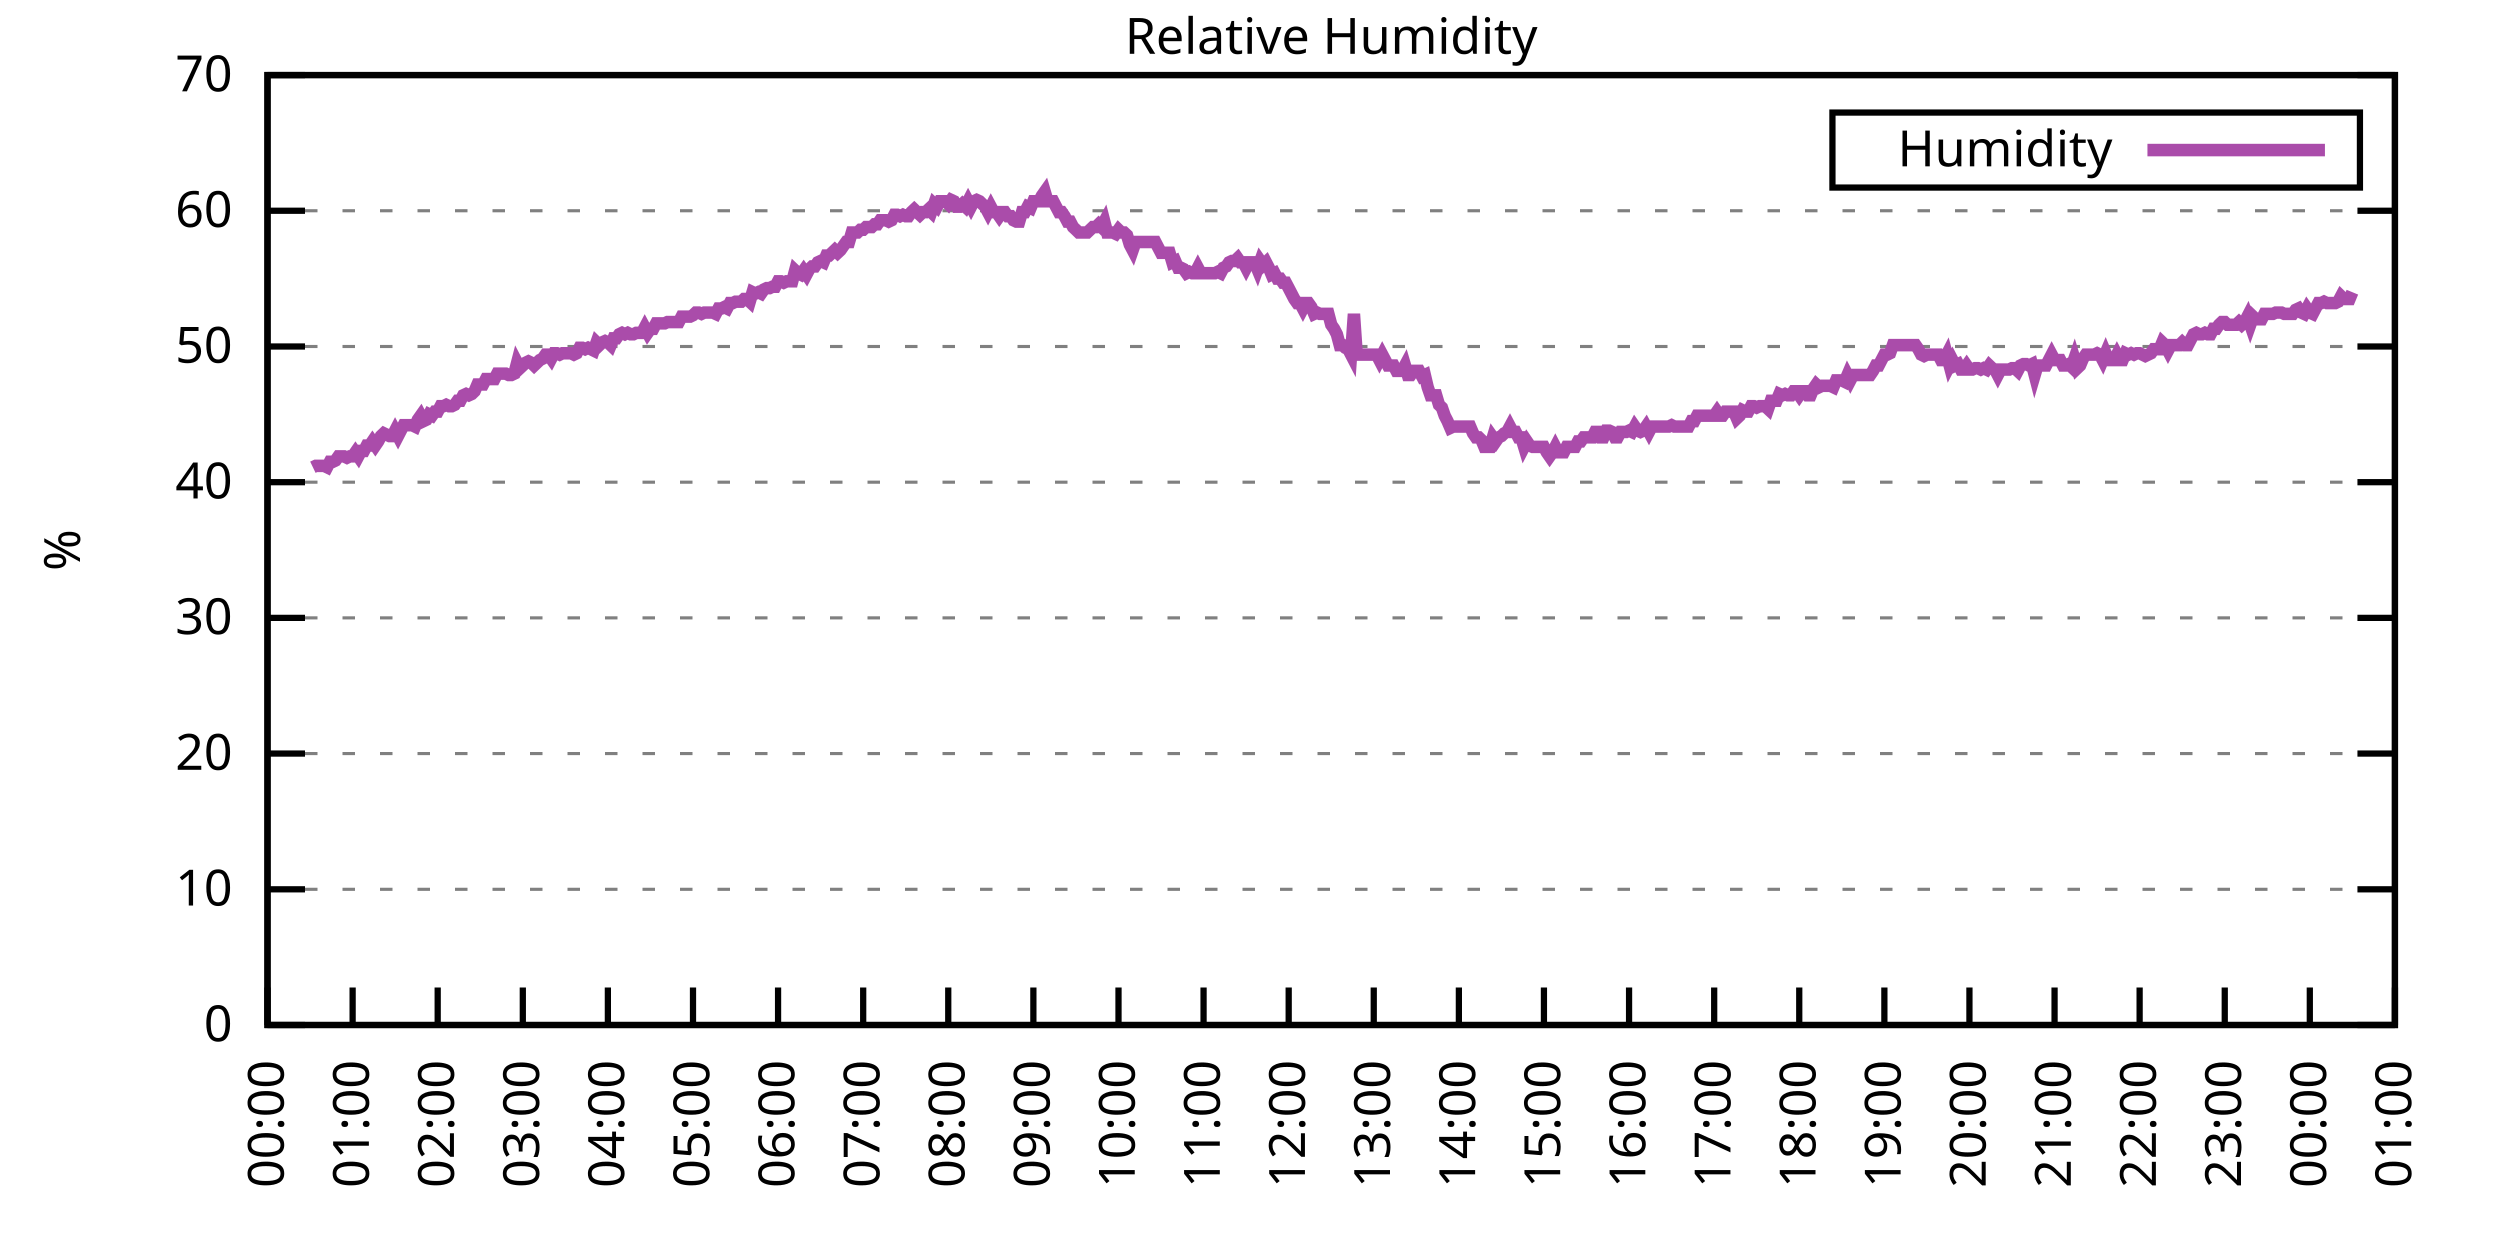
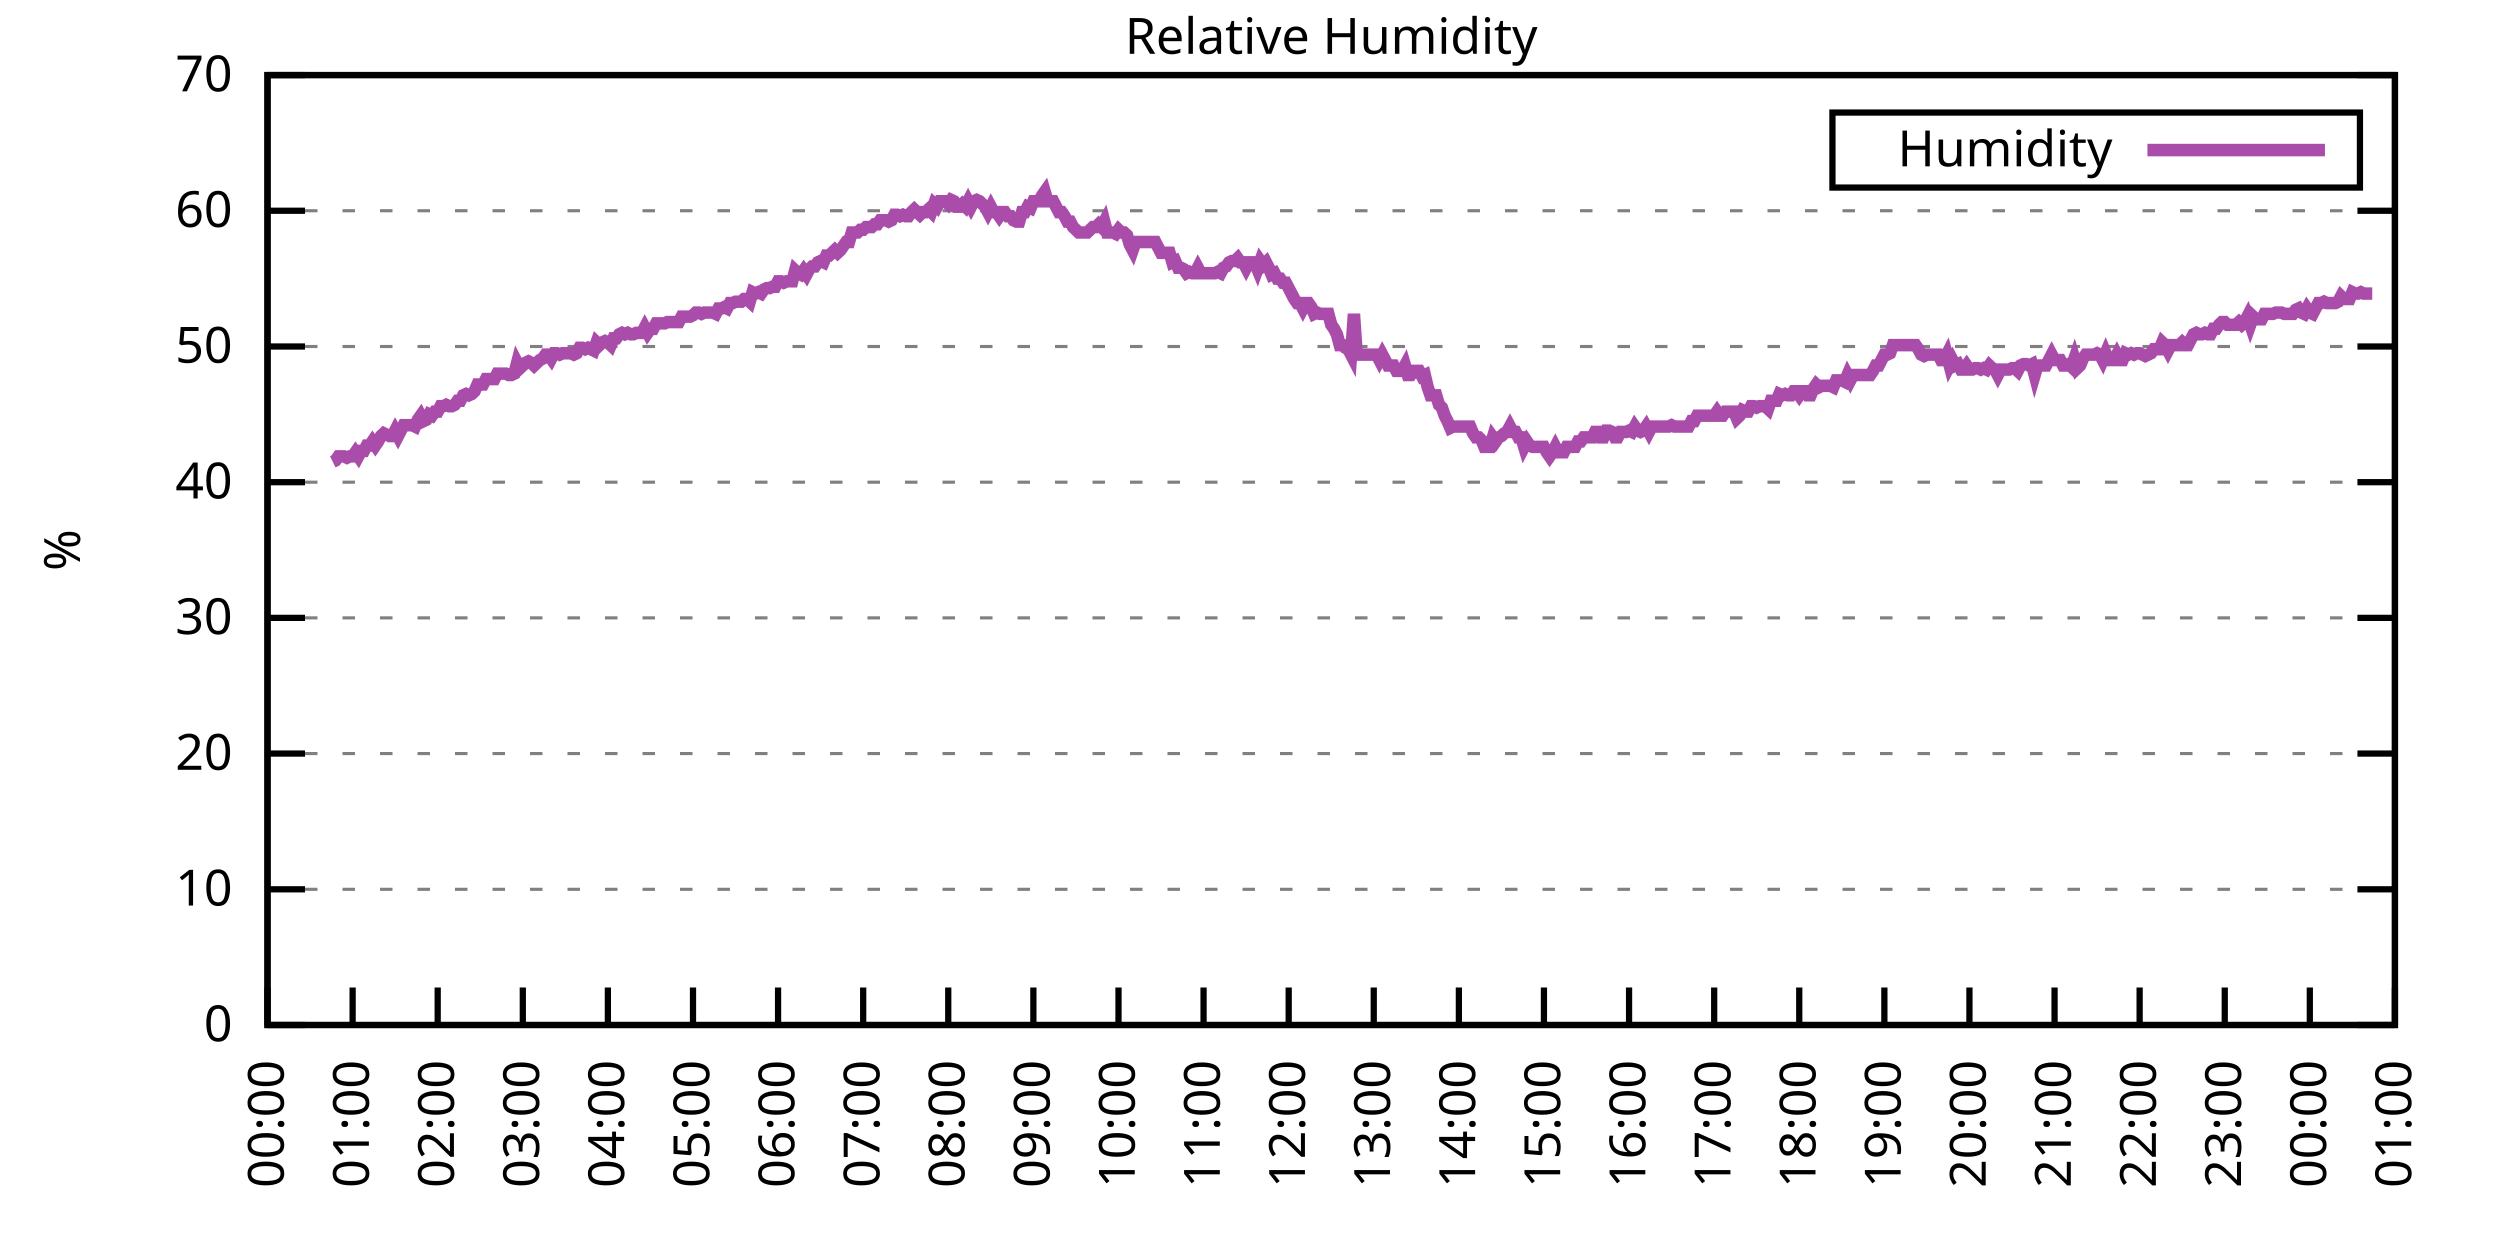
<svg xmlns="http://www.w3.org/2000/svg" xmlns:xlink="http://www.w3.org/1999/xlink" width="400" height="200" viewBox="0 0 400 200">
  <g id="gnuplot_canvas">
    <rect x="0" y="0" width="400" height="200" fill="none" />
    <defs>
      <circle id="gpDot" r="0.5" stroke-width="0.5" stroke="currentColor" />
      <path id="gpPt0" stroke-width="0.333" stroke="currentColor" d="M-1,0 h2 M0,-1 v2" />
      <path id="gpPt1" stroke-width="0.333" stroke="currentColor" d="M-1,-1 L1,1 M1,-1 L-1,1" />
      <path id="gpPt2" stroke-width="0.333" stroke="currentColor" d="M-1,0 L1,0 M0,-1 L0,1 M-1,-1 L1,1 M-1,1 L1,-1" />
      <rect id="gpPt3" stroke-width="0.333" stroke="currentColor" x="-1" y="-1" width="2" height="2" />
      <rect id="gpPt4" stroke-width="0.333" stroke="currentColor" fill="currentColor" x="-1" y="-1" width="2" height="2" />
      <circle id="gpPt5" stroke-width="0.333" stroke="currentColor" cx="0" cy="0" r="1" />
      <use xlink:href="#gpPt5" id="gpPt6" fill="currentColor" stroke="none" />
      <path id="gpPt7" stroke-width="0.333" stroke="currentColor" d="M0,-1.33 L-1.33,0.67 L1.33,0.67 z" />
      <use xlink:href="#gpPt7" id="gpPt8" fill="currentColor" stroke="none" />
      <use xlink:href="#gpPt7" id="gpPt9" stroke="currentColor" transform="rotate(180)" />
      <use xlink:href="#gpPt9" id="gpPt10" fill="currentColor" stroke="none" />
      <use xlink:href="#gpPt3" id="gpPt11" stroke="currentColor" transform="rotate(45)" />
      <use xlink:href="#gpPt11" id="gpPt12" fill="currentColor" stroke="none" />
      <path id="gpPt13" stroke-width="0.333" stroke="currentColor" d="M0,1.330 L1.265,0.411 L0.782,-1.067 L-0.782,-1.076 L-1.265,0.411 z" />
      <use xlink:href="#gpPt13" id="gpPt14" fill="currentColor" stroke="none" />
      <filter id="textbox" filterUnits="objectBoundingBox" x="0" y="0" height="1" width="1">
        <feFlood flood-color="white" flood-opacity="1" result="bgnd" />
        <feComposite in="SourceGraphic" in2="bgnd" operator="atop" />
      </filter>
      <filter id="greybox" filterUnits="objectBoundingBox" x="0" y="0" height="1" width="1">
        <feFlood flood-color="lightgrey" flood-opacity="1" result="grey" />
        <feComposite in="SourceGraphic" in2="grey" operator="atop" />
      </filter>
    </defs>
    <g fill="none" color="white" stroke="currentColor" stroke-width="1.00" stroke-linecap="butt" stroke-linejoin="miter">
</g>
    <g fill="none" color="black" stroke="currentColor" stroke-width="1.00" stroke-linecap="butt" stroke-linejoin="miter">
      <g stroke="none" shape-rendering="crispEdges">
        <polygon fill="rgb(255, 255, 255)" points="42.80,164.00 383.18,164.00 383.18,12.02 42.80,12.02 " />
      </g>
    </g>
    <g fill="none" color="black" stroke="currentColor" stroke-width="1.00" stroke-linecap="butt" stroke-linejoin="miter">
</g>
    <g fill="none" color="black" stroke="black" stroke-width="0.50" stroke-linecap="butt" stroke-linejoin="miter">
</g>
    <g fill="none" color="gray" stroke="currentColor" stroke-width="0.50" stroke-linecap="butt" stroke-linejoin="miter">
      <path stroke="gray" stroke-dasharray="2,4" class="gridline" d="M42.80,164.00 L383.19,164.00  " />
    </g>
    <g fill="none" color="gray" stroke="gray" stroke-width="1.00" stroke-linecap="butt" stroke-linejoin="miter">
</g>
    <g fill="none" color="black" stroke="currentColor" stroke-width="1.00" stroke-linecap="butt" stroke-linejoin="miter">
      <path stroke="black" d="M42.80,164.00 L48.80,164.00 M383.19,164.00 L377.19,164.00  " />
      <g transform="translate(37.20,166.60)" stroke="none" fill="black" font-family="Sans" font-size="8.00" text-anchor="end">
        <text>
          <tspan font-family="Sans"> 0</tspan>
        </text>
      </g>
    </g>
    <g fill="none" color="black" stroke="currentColor" stroke-width="1.00" stroke-linecap="butt" stroke-linejoin="miter">
</g>
    <g fill="none" color="black" stroke="black" stroke-width="0.50" stroke-linecap="butt" stroke-linejoin="miter">
</g>
    <g fill="none" color="gray" stroke="currentColor" stroke-width="0.50" stroke-linecap="butt" stroke-linejoin="miter">
      <path stroke="gray" stroke-dasharray="2,4" class="gridline" d="M42.80,142.29 L383.19,142.29  " />
    </g>
    <g fill="none" color="gray" stroke="gray" stroke-width="1.00" stroke-linecap="butt" stroke-linejoin="miter">
</g>
    <g fill="none" color="black" stroke="currentColor" stroke-width="1.00" stroke-linecap="butt" stroke-linejoin="miter">
      <path stroke="black" d="M42.80,142.29 L48.80,142.29 M383.19,142.29 L377.19,142.29  " />
      <g transform="translate(37.20,144.89)" stroke="none" fill="black" font-family="Sans" font-size="8.00" text-anchor="end">
        <text>
          <tspan font-family="Sans"> 10</tspan>
        </text>
      </g>
    </g>
    <g fill="none" color="black" stroke="currentColor" stroke-width="1.00" stroke-linecap="butt" stroke-linejoin="miter">
</g>
    <g fill="none" color="black" stroke="black" stroke-width="0.50" stroke-linecap="butt" stroke-linejoin="miter">
</g>
    <g fill="none" color="gray" stroke="currentColor" stroke-width="0.50" stroke-linecap="butt" stroke-linejoin="miter">
      <path stroke="gray" stroke-dasharray="2,4" class="gridline" d="M42.80,120.57 L383.19,120.57  " />
    </g>
    <g fill="none" color="gray" stroke="gray" stroke-width="1.00" stroke-linecap="butt" stroke-linejoin="miter">
</g>
    <g fill="none" color="black" stroke="currentColor" stroke-width="1.00" stroke-linecap="butt" stroke-linejoin="miter">
      <path stroke="black" d="M42.80,120.57 L48.80,120.57 M383.19,120.57 L377.19,120.57  " />
      <g transform="translate(37.20,123.17)" stroke="none" fill="black" font-family="Sans" font-size="8.00" text-anchor="end">
        <text>
          <tspan font-family="Sans"> 20</tspan>
        </text>
      </g>
    </g>
    <g fill="none" color="black" stroke="currentColor" stroke-width="1.00" stroke-linecap="butt" stroke-linejoin="miter">
</g>
    <g fill="none" color="black" stroke="black" stroke-width="0.50" stroke-linecap="butt" stroke-linejoin="miter">
</g>
    <g fill="none" color="gray" stroke="currentColor" stroke-width="0.50" stroke-linecap="butt" stroke-linejoin="miter">
      <path stroke="gray" stroke-dasharray="2,4" class="gridline" d="M42.80,98.86 L383.19,98.86  " />
    </g>
    <g fill="none" color="gray" stroke="gray" stroke-width="1.00" stroke-linecap="butt" stroke-linejoin="miter">
</g>
    <g fill="none" color="black" stroke="currentColor" stroke-width="1.00" stroke-linecap="butt" stroke-linejoin="miter">
      <path stroke="black" d="M42.80,98.86 L48.80,98.86 M383.19,98.86 L377.19,98.86  " />
      <g transform="translate(37.20,101.46)" stroke="none" fill="black" font-family="Sans" font-size="8.00" text-anchor="end">
        <text>
          <tspan font-family="Sans"> 30</tspan>
        </text>
      </g>
    </g>
    <g fill="none" color="black" stroke="currentColor" stroke-width="1.00" stroke-linecap="butt" stroke-linejoin="miter">
</g>
    <g fill="none" color="black" stroke="black" stroke-width="0.50" stroke-linecap="butt" stroke-linejoin="miter">
</g>
    <g fill="none" color="gray" stroke="currentColor" stroke-width="0.50" stroke-linecap="butt" stroke-linejoin="miter">
      <path stroke="gray" stroke-dasharray="2,4" class="gridline" d="M42.80,77.15 L383.19,77.15  " />
    </g>
    <g fill="none" color="gray" stroke="gray" stroke-width="1.00" stroke-linecap="butt" stroke-linejoin="miter">
</g>
    <g fill="none" color="black" stroke="currentColor" stroke-width="1.00" stroke-linecap="butt" stroke-linejoin="miter">
      <path stroke="black" d="M42.80,77.15 L48.80,77.15 M383.19,77.15 L377.19,77.15  " />
      <g transform="translate(37.20,79.75)" stroke="none" fill="black" font-family="Sans" font-size="8.00" text-anchor="end">
        <text>
          <tspan font-family="Sans"> 40</tspan>
        </text>
      </g>
    </g>
    <g fill="none" color="black" stroke="currentColor" stroke-width="1.00" stroke-linecap="butt" stroke-linejoin="miter">
</g>
    <g fill="none" color="black" stroke="black" stroke-width="0.50" stroke-linecap="butt" stroke-linejoin="miter">
</g>
    <g fill="none" color="gray" stroke="currentColor" stroke-width="0.50" stroke-linecap="butt" stroke-linejoin="miter">
      <path stroke="gray" stroke-dasharray="2,4" class="gridline" d="M42.80,55.44 L383.19,55.44  " />
    </g>
    <g fill="none" color="gray" stroke="gray" stroke-width="1.00" stroke-linecap="butt" stroke-linejoin="miter">
</g>
    <g fill="none" color="black" stroke="currentColor" stroke-width="1.00" stroke-linecap="butt" stroke-linejoin="miter">
      <path stroke="black" d="M42.80,55.44 L48.80,55.44 M383.19,55.44 L377.19,55.44  " />
      <g transform="translate(37.20,58.04)" stroke="none" fill="black" font-family="Sans" font-size="8.00" text-anchor="end">
        <text>
          <tspan font-family="Sans"> 50</tspan>
        </text>
      </g>
    </g>
    <g fill="none" color="black" stroke="currentColor" stroke-width="1.00" stroke-linecap="butt" stroke-linejoin="miter">
</g>
    <g fill="none" color="black" stroke="black" stroke-width="0.50" stroke-linecap="butt" stroke-linejoin="miter">
</g>
    <g fill="none" color="gray" stroke="currentColor" stroke-width="0.50" stroke-linecap="butt" stroke-linejoin="miter">
      <path stroke="gray" stroke-dasharray="2,4" class="gridline" d="M42.80,33.72 L383.19,33.72  " />
    </g>
    <g fill="none" color="gray" stroke="gray" stroke-width="1.00" stroke-linecap="butt" stroke-linejoin="miter">
</g>
    <g fill="none" color="black" stroke="currentColor" stroke-width="1.00" stroke-linecap="butt" stroke-linejoin="miter">
      <path stroke="black" d="M42.80,33.72 L48.80,33.72 M383.19,33.72 L377.19,33.72  " />
      <g transform="translate(37.20,36.32)" stroke="none" fill="black" font-family="Sans" font-size="8.00" text-anchor="end">
        <text>
          <tspan font-family="Sans"> 60</tspan>
        </text>
      </g>
    </g>
    <g fill="none" color="black" stroke="currentColor" stroke-width="1.00" stroke-linecap="butt" stroke-linejoin="miter">
</g>
    <g fill="none" color="black" stroke="black" stroke-width="0.50" stroke-linecap="butt" stroke-linejoin="miter">
</g>
    <g fill="none" color="gray" stroke="currentColor" stroke-width="0.50" stroke-linecap="butt" stroke-linejoin="miter">
      <path stroke="gray" stroke-dasharray="2,4" class="gridline" d="M42.80,12.01 L383.19,12.01  " />
    </g>
    <g fill="none" color="gray" stroke="gray" stroke-width="1.00" stroke-linecap="butt" stroke-linejoin="miter">
</g>
    <g fill="none" color="black" stroke="currentColor" stroke-width="1.00" stroke-linecap="butt" stroke-linejoin="miter">
      <path stroke="black" d="M42.80,12.01 L48.80,12.01 M383.19,12.01 L377.19,12.01  " />
      <g transform="translate(37.20,14.61)" stroke="none" fill="black" font-family="Sans" font-size="8.00" text-anchor="end">
        <text>
          <tspan font-family="Sans"> 70</tspan>
        </text>
      </g>
    </g>
    <g fill="none" color="black" stroke="currentColor" stroke-width="1.00" stroke-linecap="butt" stroke-linejoin="miter">
      <path stroke="black" d="M42.80,164.00 L42.80,158.00  " />
      <g transform="translate(45.40,169.60) rotate(270.00)" stroke="none" fill="black" font-family="Sans" font-size="8.00" text-anchor="end">
        <text>
          <tspan font-family="Sans">00:00</tspan>
        </text>
      </g>
    </g>
    <g fill="none" color="black" stroke="currentColor" stroke-width="1.00" stroke-linecap="butt" stroke-linejoin="miter">
      <path stroke="black" d="M56.42,164.00 L56.42,158.00  " />
      <g transform="translate(59.02,169.60) rotate(270.00)" stroke="none" fill="black" font-family="Sans" font-size="8.00" text-anchor="end">
        <text>
          <tspan font-family="Sans">01:00</tspan>
        </text>
      </g>
    </g>
    <g fill="none" color="black" stroke="currentColor" stroke-width="1.00" stroke-linecap="butt" stroke-linejoin="miter">
      <path stroke="black" d="M70.03,164.00 L70.03,158.00  " />
      <g transform="translate(72.63,169.60) rotate(270.00)" stroke="none" fill="black" font-family="Sans" font-size="8.00" text-anchor="end">
        <text>
          <tspan font-family="Sans">02:00</tspan>
        </text>
      </g>
    </g>
    <g fill="none" color="black" stroke="currentColor" stroke-width="1.00" stroke-linecap="butt" stroke-linejoin="miter">
      <path stroke="black" d="M83.65,164.00 L83.65,158.00  " />
      <g transform="translate(86.25,169.60) rotate(270.00)" stroke="none" fill="black" font-family="Sans" font-size="8.00" text-anchor="end">
        <text>
          <tspan font-family="Sans">03:00</tspan>
        </text>
      </g>
    </g>
    <g fill="none" color="black" stroke="currentColor" stroke-width="1.00" stroke-linecap="butt" stroke-linejoin="miter">
      <path stroke="black" d="M97.26,164.00 L97.26,158.00  " />
      <g transform="translate(99.86,169.60) rotate(270.00)" stroke="none" fill="black" font-family="Sans" font-size="8.00" text-anchor="end">
        <text>
          <tspan font-family="Sans">04:00</tspan>
        </text>
      </g>
    </g>
    <g fill="none" color="black" stroke="currentColor" stroke-width="1.00" stroke-linecap="butt" stroke-linejoin="miter">
      <path stroke="black" d="M110.88,164.00 L110.88,158.00  " />
      <g transform="translate(113.48,169.60) rotate(270.00)" stroke="none" fill="black" font-family="Sans" font-size="8.00" text-anchor="end">
        <text>
          <tspan font-family="Sans">05:00</tspan>
        </text>
      </g>
    </g>
    <g fill="none" color="black" stroke="currentColor" stroke-width="1.00" stroke-linecap="butt" stroke-linejoin="miter">
      <path stroke="black" d="M124.49,164.00 L124.49,158.00  " />
      <g transform="translate(127.09,169.60) rotate(270.00)" stroke="none" fill="black" font-family="Sans" font-size="8.00" text-anchor="end">
        <text>
          <tspan font-family="Sans">06:00</tspan>
        </text>
      </g>
    </g>
    <g fill="none" color="black" stroke="currentColor" stroke-width="1.00" stroke-linecap="butt" stroke-linejoin="miter">
      <path stroke="black" d="M138.11,164.00 L138.11,158.00  " />
      <g transform="translate(140.71,169.60) rotate(270.00)" stroke="none" fill="black" font-family="Sans" font-size="8.00" text-anchor="end">
        <text>
          <tspan font-family="Sans">07:00</tspan>
        </text>
      </g>
    </g>
    <g fill="none" color="black" stroke="currentColor" stroke-width="1.00" stroke-linecap="butt" stroke-linejoin="miter">
      <path stroke="black" d="M151.72,164.00 L151.72,158.00  " />
      <g transform="translate(154.32,169.60) rotate(270.00)" stroke="none" fill="black" font-family="Sans" font-size="8.00" text-anchor="end">
        <text>
          <tspan font-family="Sans">08:00</tspan>
        </text>
      </g>
    </g>
    <g fill="none" color="black" stroke="currentColor" stroke-width="1.00" stroke-linecap="butt" stroke-linejoin="miter">
      <path stroke="black" d="M165.34,164.00 L165.34,158.00  " />
      <g transform="translate(167.94,169.60) rotate(270.00)" stroke="none" fill="black" font-family="Sans" font-size="8.00" text-anchor="end">
        <text>
          <tspan font-family="Sans">09:00</tspan>
        </text>
      </g>
    </g>
    <g fill="none" color="black" stroke="currentColor" stroke-width="1.00" stroke-linecap="butt" stroke-linejoin="miter">
      <path stroke="black" d="M178.96,164.00 L178.96,158.00  " />
      <g transform="translate(181.56,169.60) rotate(270.00)" stroke="none" fill="black" font-family="Sans" font-size="8.00" text-anchor="end">
        <text>
          <tspan font-family="Sans">10:00</tspan>
        </text>
      </g>
    </g>
    <g fill="none" color="black" stroke="currentColor" stroke-width="1.00" stroke-linecap="butt" stroke-linejoin="miter">
      <path stroke="black" d="M192.57,164.00 L192.57,158.00  " />
      <g transform="translate(195.17,169.60) rotate(270.00)" stroke="none" fill="black" font-family="Sans" font-size="8.00" text-anchor="end">
        <text>
          <tspan font-family="Sans">11:00</tspan>
        </text>
      </g>
    </g>
    <g fill="none" color="black" stroke="currentColor" stroke-width="1.00" stroke-linecap="butt" stroke-linejoin="miter">
      <path stroke="black" d="M206.19,164.00 L206.19,158.00  " />
      <g transform="translate(208.79,169.60) rotate(270.00)" stroke="none" fill="black" font-family="Sans" font-size="8.00" text-anchor="end">
        <text>
          <tspan font-family="Sans">12:00</tspan>
        </text>
      </g>
    </g>
    <g fill="none" color="black" stroke="currentColor" stroke-width="1.00" stroke-linecap="butt" stroke-linejoin="miter">
      <path stroke="black" d="M219.80,164.00 L219.80,158.00  " />
      <g transform="translate(222.40,169.60) rotate(270.00)" stroke="none" fill="black" font-family="Sans" font-size="8.00" text-anchor="end">
        <text>
          <tspan font-family="Sans">13:00</tspan>
        </text>
      </g>
    </g>
    <g fill="none" color="black" stroke="currentColor" stroke-width="1.00" stroke-linecap="butt" stroke-linejoin="miter">
      <path stroke="black" d="M233.42,164.00 L233.42,158.00  " />
      <g transform="translate(236.02,169.60) rotate(270.00)" stroke="none" fill="black" font-family="Sans" font-size="8.00" text-anchor="end">
        <text>
          <tspan font-family="Sans">14:00</tspan>
        </text>
      </g>
    </g>
    <g fill="none" color="black" stroke="currentColor" stroke-width="1.00" stroke-linecap="butt" stroke-linejoin="miter">
      <path stroke="black" d="M247.03,164.00 L247.03,158.00  " />
      <g transform="translate(249.63,169.60) rotate(270.00)" stroke="none" fill="black" font-family="Sans" font-size="8.00" text-anchor="end">
        <text>
          <tspan font-family="Sans">15:00</tspan>
        </text>
      </g>
    </g>
    <g fill="none" color="black" stroke="currentColor" stroke-width="1.00" stroke-linecap="butt" stroke-linejoin="miter">
      <path stroke="black" d="M260.65,164.00 L260.65,158.00  " />
      <g transform="translate(263.25,169.60) rotate(270.00)" stroke="none" fill="black" font-family="Sans" font-size="8.00" text-anchor="end">
        <text>
          <tspan font-family="Sans">16:00</tspan>
        </text>
      </g>
    </g>
    <g fill="none" color="black" stroke="currentColor" stroke-width="1.00" stroke-linecap="butt" stroke-linejoin="miter">
      <path stroke="black" d="M274.27,164.00 L274.27,158.00  " />
      <g transform="translate(276.87,169.60) rotate(270.00)" stroke="none" fill="black" font-family="Sans" font-size="8.00" text-anchor="end">
        <text>
          <tspan font-family="Sans">17:00</tspan>
        </text>
      </g>
    </g>
    <g fill="none" color="black" stroke="currentColor" stroke-width="1.00" stroke-linecap="butt" stroke-linejoin="miter">
      <path stroke="black" d="M287.88,164.00 L287.88,158.00  " />
      <g transform="translate(290.48,169.60) rotate(270.00)" stroke="none" fill="black" font-family="Sans" font-size="8.00" text-anchor="end">
        <text>
          <tspan font-family="Sans">18:00</tspan>
        </text>
      </g>
    </g>
    <g fill="none" color="black" stroke="currentColor" stroke-width="1.00" stroke-linecap="butt" stroke-linejoin="miter">
      <path stroke="black" d="M301.50,164.00 L301.50,158.00  " />
      <g transform="translate(304.10,169.60) rotate(270.00)" stroke="none" fill="black" font-family="Sans" font-size="8.00" text-anchor="end">
        <text>
          <tspan font-family="Sans">19:00</tspan>
        </text>
      </g>
    </g>
    <g fill="none" color="black" stroke="currentColor" stroke-width="1.00" stroke-linecap="butt" stroke-linejoin="miter">
      <path stroke="black" d="M315.11,164.00 L315.11,158.00  " />
      <g transform="translate(317.71,169.60) rotate(270.00)" stroke="none" fill="black" font-family="Sans" font-size="8.00" text-anchor="end">
        <text>
          <tspan font-family="Sans">20:00</tspan>
        </text>
      </g>
    </g>
    <g fill="none" color="black" stroke="currentColor" stroke-width="1.00" stroke-linecap="butt" stroke-linejoin="miter">
      <path stroke="black" d="M328.73,164.00 L328.73,158.00  " />
      <g transform="translate(331.33,169.60) rotate(270.00)" stroke="none" fill="black" font-family="Sans" font-size="8.00" text-anchor="end">
        <text>
          <tspan font-family="Sans">21:00</tspan>
        </text>
      </g>
    </g>
    <g fill="none" color="black" stroke="currentColor" stroke-width="1.00" stroke-linecap="butt" stroke-linejoin="miter">
      <path stroke="black" d="M342.34,164.00 L342.34,158.00  " />
      <g transform="translate(344.94,169.60) rotate(270.00)" stroke="none" fill="black" font-family="Sans" font-size="8.00" text-anchor="end">
        <text>
          <tspan font-family="Sans">22:00</tspan>
        </text>
      </g>
    </g>
    <g fill="none" color="black" stroke="currentColor" stroke-width="1.00" stroke-linecap="butt" stroke-linejoin="miter">
      <path stroke="black" d="M355.96,164.00 L355.96,158.00  " />
      <g transform="translate(358.56,169.60) rotate(270.00)" stroke="none" fill="black" font-family="Sans" font-size="8.00" text-anchor="end">
        <text>
          <tspan font-family="Sans">23:00</tspan>
        </text>
      </g>
    </g>
    <g fill="none" color="black" stroke="currentColor" stroke-width="1.00" stroke-linecap="butt" stroke-linejoin="miter">
      <path stroke="black" d="M369.57,164.00 L369.57,158.00  " />
      <g transform="translate(372.17,169.60) rotate(270.00)" stroke="none" fill="black" font-family="Sans" font-size="8.00" text-anchor="end">
        <text>
          <tspan font-family="Sans">00:00</tspan>
        </text>
      </g>
    </g>
    <g fill="none" color="black" stroke="currentColor" stroke-width="1.00" stroke-linecap="butt" stroke-linejoin="miter">
      <path stroke="black" d="M383.19,164.00 L383.19,158.00  " />
      <g transform="translate(385.79,169.60) rotate(270.00)" stroke="none" fill="black" font-family="Sans" font-size="8.00" text-anchor="end">
        <text>
          <tspan font-family="Sans">01:00</tspan>
        </text>
      </g>
    </g>
    <g fill="none" color="black" stroke="currentColor" stroke-width="1.00" stroke-linecap="butt" stroke-linejoin="miter">
</g>
    <g fill="none" color="black" stroke="currentColor" stroke-width="1.00" stroke-linecap="butt" stroke-linejoin="miter">
      <path stroke="black" d="M42.80,12.01 L42.80,164.00 L383.19,164.00 L383.19,12.01 L42.80,12.01 Z  " />
    </g>
    <g fill="none" color="black" stroke="currentColor" stroke-width="1.00" stroke-linecap="butt" stroke-linejoin="miter">
</g>
    <g fill="none" color="black" stroke="currentColor" stroke-width="1.00" stroke-linecap="butt" stroke-linejoin="miter">
      <path stroke="black" d="M293.19,30.01 L293.19,18.01 L377.59,18.01 L377.59,30.01 L293.19,30.01 Z  " />
    </g>
    <g id="Relative_Humidity_plot_1">
      <g fill="none" color="white" stroke="black" stroke-width="2.00" stroke-linecap="butt" stroke-linejoin="miter">
</g>
      <g fill="none" color="black" stroke="currentColor" stroke-width="2.00" stroke-linecap="butt" stroke-linejoin="miter">
        <g transform="translate(337.99,26.61)" stroke="none" fill="black" font-family="Sans" font-size="8.00" text-anchor="end">
          <text>
            <tspan font-family="Sans">Humidity</tspan>
          </text>
        </g>
      </g>
      <g fill="none" color="black" stroke="currentColor" stroke-width="2.00" stroke-linecap="butt" stroke-linejoin="miter">
-         <path stroke="rgb(170,  76, 170)" d="M343.59,24.01 L371.99,24.01 M50.06,74.76 L50.52,74.54 L50.97,74.54 L51.42,74.54 L51.88,74.54 L52.33,74.76   L52.78,73.89 L53.24,73.89 L53.69,73.67 L54.15,73.02 L54.60,73.02 L55.05,73.02 L55.51,73.24 L55.96,73.02   L56.42,73.02 L56.87,72.37 L57.32,73.02 L57.78,72.15 L58.23,72.15 L58.68,71.29 L59.14,71.29 L59.59,70.63   L60.05,71.29 L60.50,70.63 L60.95,69.77 L61.41,69.33 L61.86,69.55 L62.32,69.77 L62.77,69.77 L63.22,68.90   L63.68,69.77 L64.13,68.90 L64.58,68.03 L65.04,68.03 L65.49,68.03 L65.95,68.03 L66.40,68.25 L66.85,67.16   L67.31,66.51 L67.76,67.38 L68.22,67.16 L68.67,66.29 L69.12,66.51 L69.58,65.86 L70.03,65.86 L70.49,64.99   L70.94,64.99 L71.39,64.77 L71.85,64.99 L72.30,64.99 L72.75,64.77 L73.21,64.12 L73.66,64.12 L74.12,63.25   L74.57,63.04 L75.02,63.25 L75.48,63.04 L75.93,62.60 L76.39,61.52 L76.84,61.52 L77.29,61.52 L77.75,60.65   L78.20,60.65 L78.65,60.65 L79.11,60.65 L79.56,59.78 L80.02,59.78 L80.47,59.78 L80.92,59.78 L81.38,60.00   L81.83,60.00 L82.29,59.78 L82.74,58.04 L83.19,58.91 L83.65,58.48 L84.10,58.04 L84.55,57.82 L85.01,58.04   L85.46,58.48 L85.92,58.04 L86.37,57.61 L86.82,57.39 L87.28,56.74 L87.73,56.74 L88.19,57.39 L88.64,56.52   L89.09,56.52 L89.55,56.74 L90.00,56.52 L90.45,56.52 L90.91,56.52 L91.36,56.52 L91.82,56.74 L92.27,56.52   L92.72,55.65 L93.18,55.65 L93.63,55.87 L94.09,55.65 L94.54,55.87 L94.99,56.09 L95.45,54.78 L95.90,55.22   L96.35,54.78 L96.81,54.57 L97.26,54.78 L97.72,55.22 L98.17,54.13 L98.62,54.13 L99.08,53.48 L99.53,53.26   L99.99,53.48 L100.44,53.26 L100.89,53.48 L101.35,53.48 L101.80,53.26 L102.25,53.26 L102.71,53.26 L103.16,52.40   L103.62,53.26 L104.07,52.61 L104.52,52.61 L104.98,51.74 L105.43,51.74 L105.89,51.74 L106.34,51.74 L106.79,51.53   L107.25,51.53 L107.70,51.53 L108.15,51.53 L108.61,51.53 L109.06,50.66 L109.52,50.66 L109.97,50.66 L110.42,50.66   L110.88,50.44 L111.33,50.01 L111.79,50.01 L112.24,50.22 L112.69,50.01 L113.15,50.01 L113.60,50.01 L114.05,50.01   L114.51,50.22 L114.96,49.36 L115.42,49.36 L115.87,49.14 L116.32,49.36 L116.78,48.49 L117.23,48.49 L117.69,48.27   L118.14,48.27 L118.59,48.27 L119.05,47.84 L119.50,47.84 L119.96,48.27 L120.41,46.75 L120.86,46.97 L121.32,46.75   L121.77,46.97 L122.22,46.32 L122.68,46.10 L123.13,46.10 L123.59,45.88 L124.04,45.88 L124.49,45.01 L124.95,45.01   L125.40,45.23 L125.86,45.01 L126.31,45.01 L126.76,45.01 L127.22,43.28 L127.67,43.71 L128.12,43.93 L128.58,43.28   L129.03,43.93 L129.49,43.06 L129.94,42.63 L130.39,42.63 L130.85,41.97 L131.30,41.76 L131.76,41.97 L132.21,40.89   L132.66,40.89 L133.12,40.45 L133.57,40.02 L134.02,40.45 L134.48,40.02 L134.93,39.37 L135.39,38.72 L135.84,38.72   L136.29,37.20 L136.75,37.20 L137.20,37.20 L137.66,36.76 L138.11,36.76 L138.56,36.33 L139.02,36.33 L139.47,36.33   L139.92,35.89 L140.38,35.89 L140.83,35.24 L141.29,35.24 L141.74,35.24 L142.19,35.46 L142.65,35.24 L143.10,34.37   L143.56,34.37 L144.01,34.59 L144.46,34.37 L144.92,34.59 L145.37,34.59 L145.82,33.94 L146.28,33.51 L146.73,33.94   L147.19,34.37 L147.64,33.94 L148.09,33.94 L148.55,33.51 L149.00,33.94 L149.46,32.64 L149.91,33.07 L150.36,32.20   L150.82,32.20 L151.27,32.20 L151.72,32.64 L152.18,31.99 L152.63,32.20 L153.09,33.07 L153.54,33.07 L153.99,32.64   L154.45,33.07 L154.90,32.20 L155.36,33.07 L155.81,32.20 L156.26,31.99 L156.72,32.20 L157.17,32.64 L157.62,33.07   L158.08,33.94 L158.53,33.07 L158.99,33.94 L159.44,33.94 L159.89,34.59 L160.35,33.94 L160.80,33.94 L161.26,34.59   L161.71,34.59 L162.16,35.24 L162.62,35.46 L163.07,35.46 L163.52,33.94 L163.98,33.94 L164.43,33.07 L164.89,33.29   L165.34,32.20 L165.79,32.20 L166.25,32.20 L166.70,31.33 L167.16,30.68 L167.61,32.20 L168.06,32.20 L168.52,32.20   L168.97,33.07 L169.43,33.94 L169.88,33.94 L170.33,34.59 L170.79,35.46 L171.24,35.46 L171.69,36.33 L172.15,36.76   L172.60,37.20 L173.06,37.20 L173.51,37.20 L173.96,37.20 L174.42,36.76 L174.87,36.33 L175.33,36.33 L175.78,35.89   L176.23,36.33 L176.69,35.46 L177.14,37.20 L177.59,37.20 L178.05,37.20 L178.50,37.41 L178.96,36.76 L179.41,37.20   L179.86,37.20 L180.32,37.63 L180.77,39.15 L181.23,40.02 L181.68,38.72 L182.13,38.72 L182.59,38.72 L183.04,38.72   L183.49,38.72 L183.95,38.72 L184.40,38.72 L184.86,38.72 L185.31,39.59 L185.76,40.45 L186.22,40.45 L186.67,40.45   L187.13,40.45 L187.58,41.97 L188.03,41.76 L188.49,42.84 L188.94,42.84 L189.39,43.06 L189.85,43.71 L190.30,43.49   L190.76,43.71 L191.21,43.71 L191.66,42.84 L192.12,43.71 L192.57,43.71 L193.03,43.71 L193.48,43.71 L193.93,43.71   L194.39,43.71 L194.84,43.49 L195.29,43.71 L195.75,42.84 L196.20,42.63 L196.66,41.97 L197.11,41.76 L197.56,41.76   L198.02,41.32 L198.47,41.97 L198.93,41.97 L199.38,42.84 L199.83,41.97 L200.29,41.97 L200.74,41.97 L201.19,43.06   L201.65,41.76 L202.10,42.41 L202.56,41.97 L203.01,42.84 L203.46,43.93 L203.92,43.71 L204.37,44.58 L204.83,44.58   L205.28,45.23 L205.73,45.23 L206.19,46.10 L206.64,46.97 L207.09,47.84 L207.55,48.49 L208.00,48.49 L208.46,49.36   L208.91,48.49 L209.36,48.49 L209.82,49.14 L210.27,50.22 L210.73,50.01 L211.18,50.22 L211.63,50.22 L212.09,50.22   L212.54,50.22 L213.00,51.96 L213.45,52.61 L213.90,53.48 L214.36,55.22 L214.81,55.22 L215.26,55.65 L215.72,55.87   L216.17,56.74 L216.63,50.22 L217.08,56.74 L217.53,56.74 L217.99,56.74 L218.44,56.74 L218.90,56.74 L219.35,56.74   L219.80,56.74 L220.26,56.74 L220.71,57.61 L221.16,56.74 L221.62,57.61 L222.07,58.48 L222.53,58.48 L222.98,58.48   L223.43,59.34 L223.89,59.34 L224.34,59.34 L224.80,58.48 L225.25,60.00 L225.70,60.00 L226.16,59.34 L226.61,59.34   L227.06,59.34 L227.52,60.21 L227.97,60.00 L228.43,61.95 L228.88,63.25 L229.33,63.25 L229.79,63.25 L230.24,64.77   L230.70,65.21 L231.15,66.51 L231.60,67.38 L232.06,68.46 L232.51,68.25 L232.96,68.25 L233.42,68.25 L233.87,68.25   L234.33,68.25 L234.78,68.25 L235.23,68.25 L235.69,69.33 L236.14,69.98 L236.60,69.98 L237.05,70.42 L237.50,71.50   L237.96,71.50 L238.41,71.50 L238.86,69.98 L239.32,70.63 L239.77,69.98 L240.23,69.77 L240.68,69.33 L241.13,69.11   L241.59,68.25 L242.04,69.11 L242.50,69.11 L242.95,69.98 L243.40,69.98 L243.86,71.50 L244.31,70.63 L244.76,71.29   L245.22,71.50 L245.67,71.50 L246.13,71.50 L246.58,71.50 L247.03,71.50 L247.49,72.37 L247.94,73.02 L248.40,72.37   L248.85,71.50 L249.30,72.37 L249.76,72.37 L250.21,72.37 L250.66,71.50 L251.12,71.50 L251.57,71.50 L252.03,71.50   L252.48,70.63 L252.93,70.63 L253.39,69.98 L253.84,69.98 L254.30,69.98 L254.75,69.98 L255.20,69.11 L255.66,69.11   L256.11,69.98 L256.56,69.98 L257.02,68.90 L257.47,68.90 L257.93,69.11 L258.38,69.98 L258.83,69.98 L259.29,69.11   L259.74,69.11 L260.20,69.11 L260.65,68.90 L261.10,69.11 L261.56,68.25 L262.01,68.90 L262.47,69.11 L262.92,68.90   L263.37,68.25 L263.83,69.11 L264.28,68.25 L264.73,68.25 L265.19,68.25 L265.64,68.25 L266.10,68.25 L266.55,68.25   L267.00,68.25 L267.46,68.03 L267.91,68.25 L268.37,68.25 L268.82,68.25 L269.27,68.25 L269.73,68.25 L270.18,68.25   L270.63,67.38 L271.09,67.38 L271.54,66.51 L272.00,66.51 L272.45,66.51 L272.90,66.51 L273.36,66.51 L273.81,66.51   L274.27,66.51 L274.72,65.86 L275.17,66.51 L275.63,66.51 L276.08,65.86 L276.53,65.86 L276.99,65.86 L277.44,65.86   L277.90,66.94 L278.35,66.51 L278.80,65.64 L279.26,65.86 L279.71,65.86 L280.17,64.99 L280.62,64.99 L281.07,65.21   L281.53,64.99 L281.98,64.99 L282.43,64.99 L282.89,65.42 L283.34,64.12 L283.80,64.12 L284.25,64.12 L284.70,63.04   L285.16,63.25 L285.61,63.04 L286.07,63.25 L286.52,63.25 L286.97,62.60 L287.43,62.60 L287.88,63.25 L288.33,62.60   L288.79,62.60 L289.24,63.25 L289.70,63.25 L290.15,62.17 L290.60,61.52 L291.06,61.95 L291.51,61.73 L291.97,61.73   L292.42,61.73 L292.87,61.73 L293.33,61.95 L293.78,60.86 L294.23,60.86 L294.69,60.86 L295.14,61.08 L295.60,60.00   L296.05,60.86 L296.50,60.00 L296.96,60.00 L297.41,60.00 L297.87,60.00 L298.32,60.00 L298.77,60.00 L299.23,60.00   L299.68,59.34 L300.13,58.48 L300.59,58.48 L301.04,57.61 L301.50,56.74 L301.95,56.74 L302.40,56.52 L302.86,55.22   L303.31,55.22 L303.77,55.22 L304.22,55.22 L304.67,55.22 L305.13,55.22 L305.58,55.22 L306.03,55.22 L306.49,55.22   L306.94,55.87 L307.40,56.74 L307.85,56.96 L308.30,56.74 L308.76,56.74 L309.21,56.74 L309.67,56.74 L310.12,56.74   L310.57,57.61 L311.03,57.61 L311.48,56.74 L311.94,58.48 L312.39,57.61 L312.84,58.48 L313.30,58.26 L313.75,59.13   L314.20,59.13 L314.66,58.48 L315.11,59.13 L315.57,59.13 L316.02,58.91 L316.47,58.91 L316.93,59.13 L317.38,58.91   L317.84,59.13 L318.29,58.48 L318.74,58.91 L319.20,59.13 L319.65,60.00 L320.10,59.13 L320.56,59.13 L321.01,59.13   L321.47,59.13 L321.92,58.91 L322.37,58.91 L322.83,59.34 L323.28,58.48 L323.74,58.26 L324.19,58.26 L324.64,58.48   L325.10,58.26 L325.55,60.00 L326.00,58.48 L326.46,58.48 L326.91,58.48 L327.37,58.48 L327.82,57.61 L328.27,56.74   L328.73,57.61 L329.18,57.61 L329.64,57.61 L330.09,58.48 L330.54,58.48 L331.00,58.26 L331.45,58.69 L331.90,57.39   L332.36,58.91 L332.81,58.48 L333.27,57.39 L333.72,56.74 L334.17,56.74 L334.63,56.74 L335.08,56.74 L335.54,56.52   L335.99,56.74 L336.44,57.61 L336.90,56.52 L337.35,57.61 L337.80,57.61 L338.26,57.61 L338.71,56.74 L339.17,57.61   L339.62,57.61 L340.07,56.52 L340.53,56.74 L340.98,56.52 L341.44,56.74 L341.89,56.52 L342.34,56.52 L342.80,56.74   L343.25,56.96 L343.70,56.74 L344.16,56.52 L344.61,55.87 L345.07,55.87 L345.52,55.87 L345.97,54.78 L346.43,55.22   L346.88,56.09 L347.34,55.22 L347.79,55.22 L348.24,55.22 L348.70,55.22 L349.15,54.78 L349.60,55.22 L350.06,55.22   L350.51,54.35 L350.97,53.48 L351.42,53.26 L351.87,53.48 L352.33,53.48 L352.78,53.26 L353.24,53.48 L353.69,53.48   L354.14,52.61 L354.60,52.61 L355.05,51.96 L355.50,51.53 L355.96,51.53 L356.41,51.96 L356.87,51.96 L357.32,51.96   L357.77,51.96 L358.23,51.53 L358.68,51.96 L359.14,51.53 L359.59,50.66 L360.04,51.96 L360.50,50.66 L360.95,51.09   L361.41,51.09 L361.86,51.09 L362.31,50.22 L362.77,50.22 L363.22,50.22 L363.67,50.22 L364.13,50.01 L364.58,50.01   L365.04,50.01 L365.49,50.22 L365.94,50.22 L366.40,50.22 L366.85,50.22 L367.31,49.57 L367.76,49.36 L368.21,50.01   L368.67,50.22 L369.12,49.36 L369.57,50.01 L370.03,50.22 L370.48,49.36 L370.94,48.49 L371.39,48.49 L371.84,48.27   L372.30,48.49 L372.75,48.49 L373.21,48.49 L373.66,48.49 L374.11,48.27 L374.57,47.40 L375.02,47.84 L375.47,47.84   L375.93,47.84 L376.38,46.75  " />
+         <path stroke="rgb(170,  76, 170)" d="M343.59,24.01 L371.99,24.01 M53.24,73.89 L53.69,73.67 L54.15,73.02 L54.60,73.02 L55.05,73.02 L55.51,73.24   L55.96,73.02 L56.42,73.02 L56.87,72.37 L57.32,73.02 L57.78,72.15 L58.23,72.15 L58.68,71.29 L59.14,71.29   L59.59,70.63 L60.05,71.29 L60.50,70.63 L60.95,69.77 L61.41,69.33 L61.86,69.55 L62.32,69.77 L62.77,69.77   L63.22,68.90 L63.68,69.77 L64.13,68.90 L64.58,68.03 L65.04,68.03 L65.49,68.03 L65.95,68.03 L66.40,68.25   L66.85,67.16 L67.31,66.51 L67.76,67.38 L68.22,67.16 L68.67,66.29 L69.12,66.51 L69.58,65.86 L70.03,65.86   L70.49,64.99 L70.94,64.99 L71.39,64.77 L71.85,64.99 L72.30,64.99 L72.75,64.77 L73.21,64.12 L73.66,64.12   L74.12,63.25 L74.57,63.04 L75.02,63.25 L75.48,63.04 L75.93,62.60 L76.39,61.52 L76.84,61.52 L77.29,61.52   L77.75,60.65 L78.20,60.65 L78.65,60.65 L79.11,60.65 L79.56,59.78 L80.02,59.78 L80.47,59.78 L80.92,59.78   L81.38,60.00 L81.83,60.00 L82.29,59.78 L82.74,58.04 L83.19,58.91 L83.65,58.48 L84.10,58.04 L84.55,57.82   L85.01,58.04 L85.46,58.48 L85.92,58.04 L86.37,57.61 L86.82,57.39 L87.28,56.74 L87.73,56.74 L88.19,57.39   L88.64,56.52 L89.09,56.52 L89.55,56.74 L90.00,56.52 L90.45,56.52 L90.91,56.52 L91.36,56.52 L91.82,56.74   L92.27,56.52 L92.72,55.65 L93.18,55.65 L93.63,55.87 L94.09,55.65 L94.54,55.87 L94.99,56.09 L95.45,54.78   L95.90,55.22 L96.35,54.78 L96.81,54.57 L97.26,54.78 L97.72,55.22 L98.17,54.13 L98.62,54.13 L99.08,53.48   L99.53,53.26 L99.99,53.48 L100.44,53.26 L100.89,53.48 L101.35,53.48 L101.80,53.26 L102.25,53.26 L102.71,53.26   L103.16,52.40 L103.62,53.26 L104.07,52.61 L104.52,52.61 L104.98,51.74 L105.43,51.74 L105.89,51.74 L106.34,51.74   L106.79,51.53 L107.25,51.53 L107.70,51.53 L108.15,51.53 L108.61,51.53 L109.06,50.66 L109.52,50.66 L109.97,50.66   L110.42,50.66 L110.88,50.44 L111.33,50.01 L111.79,50.01 L112.24,50.22 L112.69,50.01 L113.15,50.01 L113.60,50.01   L114.05,50.01 L114.51,50.22 L114.96,49.36 L115.42,49.36 L115.87,49.14 L116.32,49.36 L116.78,48.49 L117.23,48.49   L117.69,48.27 L118.14,48.27 L118.59,48.27 L119.05,47.84 L119.50,47.84 L119.96,48.27 L120.41,46.75 L120.86,46.97   L121.32,46.75 L121.77,46.97 L122.22,46.32 L122.68,46.10 L123.13,46.10 L123.59,45.88 L124.04,45.88 L124.49,45.01   L124.95,45.01 L125.40,45.23 L125.86,45.01 L126.31,45.01 L126.76,45.01 L127.22,43.28 L127.67,43.71 L128.12,43.93   L128.58,43.28 L129.03,43.93 L129.49,43.06 L129.94,42.63 L130.39,42.63 L130.85,41.97 L131.30,41.76 L131.76,41.97   L132.21,40.89 L132.66,40.89 L133.12,40.45 L133.57,40.02 L134.02,40.45 L134.48,40.02 L134.93,39.37 L135.39,38.72   L135.84,38.72 L136.29,37.20 L136.75,37.20 L137.20,37.20 L137.66,36.76 L138.11,36.76 L138.56,36.33 L139.02,36.33   L139.47,36.33 L139.92,35.89 L140.38,35.89 L140.83,35.24 L141.29,35.24 L141.74,35.24 L142.19,35.46 L142.65,35.24   L143.10,34.37 L143.56,34.37 L144.01,34.59 L144.46,34.37 L144.92,34.59 L145.37,34.59 L145.82,33.94 L146.28,33.51   L146.73,33.94 L147.19,34.37 L147.64,33.94 L148.09,33.94 L148.55,33.51 L149.00,33.94 L149.46,32.64 L149.91,33.07   L150.36,32.20 L150.82,32.20 L151.27,32.20 L151.72,32.64 L152.18,31.99 L152.63,32.20 L153.09,33.07 L153.54,33.07   L153.99,32.64 L154.45,33.07 L154.90,32.20 L155.36,33.07 L155.81,32.20 L156.26,31.99 L156.72,32.20 L157.17,32.64   L157.62,33.07 L158.08,33.94 L158.53,33.07 L158.99,33.94 L159.44,33.94 L159.89,34.59 L160.35,33.94 L160.80,33.94   L161.26,34.59 L161.71,34.59 L162.16,35.24 L162.62,35.46 L163.07,35.46 L163.52,33.94 L163.98,33.94 L164.43,33.07   L164.89,33.29 L165.34,32.20 L165.79,32.20 L166.25,32.20 L166.70,31.33 L167.16,30.68 L167.61,32.20 L168.06,32.20   L168.52,32.20 L168.97,33.07 L169.43,33.94 L169.88,33.94 L170.33,34.59 L170.79,35.46 L171.24,35.46 L171.69,36.33   L172.15,36.76 L172.60,37.20 L173.06,37.20 L173.51,37.20 L173.96,37.20 L174.42,36.76 L174.87,36.33 L175.33,36.33   L175.78,35.89 L176.23,36.33 L176.69,35.46 L177.14,37.20 L177.59,37.20 L178.05,37.20 L178.50,37.41 L178.96,36.76   L179.41,37.20 L179.86,37.20 L180.32,37.63 L180.77,39.15 L181.23,40.02 L181.68,38.72 L182.13,38.72 L182.59,38.72   L183.04,38.72 L183.49,38.72 L183.95,38.72 L184.40,38.72 L184.86,38.72 L185.31,39.59 L185.76,40.45 L186.22,40.45   L186.67,40.45 L187.13,40.45 L187.58,41.97 L188.03,41.76 L188.49,42.84 L188.94,42.84 L189.39,43.06 L189.85,43.71   L190.30,43.49 L190.76,43.71 L191.21,43.71 L191.66,42.84 L192.12,43.71 L192.57,43.71 L193.03,43.71 L193.48,43.71   L193.93,43.71 L194.39,43.71 L194.84,43.49 L195.29,43.71 L195.75,42.84 L196.20,42.63 L196.66,41.97 L197.11,41.76   L197.56,41.76 L198.02,41.32 L198.47,41.97 L198.93,41.97 L199.38,42.84 L199.83,41.97 L200.29,41.97 L200.74,41.97   L201.19,43.06 L201.65,41.76 L202.10,42.41 L202.56,41.97 L203.01,42.84 L203.46,43.93 L203.92,43.71 L204.37,44.58   L204.83,44.58 L205.28,45.23 L205.73,45.23 L206.19,46.10 L206.64,46.97 L207.09,47.84 L207.55,48.49 L208.00,48.49   L208.46,49.36 L208.91,48.49 L209.36,48.49 L209.82,49.14 L210.27,50.22 L210.73,50.01 L211.18,50.22 L211.63,50.22   L212.09,50.22 L212.54,50.22 L213.00,51.96 L213.45,52.61 L213.90,53.48 L214.36,55.22 L214.81,55.22 L215.26,55.65   L215.72,55.87 L216.17,56.74 L216.63,50.22 L217.08,56.74 L217.53,56.74 L217.99,56.74 L218.44,56.74 L218.90,56.74   L219.35,56.74 L219.80,56.74 L220.26,56.74 L220.71,57.61 L221.16,56.74 L221.62,57.61 L222.07,58.48 L222.53,58.48   L222.98,58.48 L223.43,59.34 L223.89,59.34 L224.34,59.34 L224.80,58.48 L225.25,60.00 L225.70,60.00 L226.16,59.34   L226.61,59.34 L227.06,59.34 L227.52,60.21 L227.97,60.00 L228.43,61.95 L228.88,63.25 L229.33,63.25 L229.79,63.25   L230.24,64.77 L230.70,65.21 L231.15,66.51 L231.60,67.38 L232.06,68.46 L232.51,68.25 L232.96,68.25 L233.42,68.25   L233.87,68.25 L234.33,68.25 L234.78,68.25 L235.23,68.25 L235.69,69.33 L236.14,69.98 L236.60,69.98 L237.05,70.42   L237.50,71.50 L237.96,71.50 L238.41,71.50 L238.86,69.98 L239.32,70.63 L239.77,69.98 L240.23,69.77 L240.68,69.33   L241.13,69.11 L241.59,68.25 L242.04,69.11 L242.50,69.11 L242.95,69.98 L243.40,69.98 L243.86,71.50 L244.31,70.63   L244.76,71.29 L245.22,71.50 L245.67,71.50 L246.13,71.50 L246.58,71.50 L247.03,71.50 L247.49,72.37 L247.94,73.02   L248.40,72.37 L248.85,71.50 L249.30,72.37 L249.76,72.37 L250.21,72.37 L250.66,71.50 L251.12,71.50 L251.57,71.50   L252.03,71.50 L252.48,70.63 L252.93,70.63 L253.39,69.98 L253.84,69.98 L254.30,69.98 L254.75,69.98 L255.20,69.11   L255.66,69.11 L256.11,69.98 L256.56,69.98 L257.02,68.90 L257.47,68.90 L257.93,69.11 L258.38,69.98 L258.83,69.98   L259.29,69.11 L259.74,69.11 L260.20,69.11 L260.65,68.90 L261.10,69.11 L261.56,68.25 L262.01,68.90 L262.47,69.11   L262.92,68.90 L263.37,68.25 L263.83,69.11 L264.28,68.25 L264.73,68.25 L265.19,68.25 L265.64,68.25 L266.10,68.25   L266.55,68.25 L267.00,68.25 L267.46,68.03 L267.91,68.25 L268.37,68.25 L268.82,68.25 L269.27,68.25 L269.73,68.25   L270.18,68.25 L270.63,67.38 L271.09,67.38 L271.54,66.51 L272.00,66.51 L272.45,66.51 L272.90,66.51 L273.36,66.51   L273.81,66.51 L274.27,66.51 L274.72,65.86 L275.17,66.51 L275.63,66.51 L276.08,65.86 L276.53,65.86 L276.99,65.86   L277.44,65.86 L277.90,66.94 L278.35,66.51 L278.80,65.64 L279.26,65.86 L279.71,65.86 L280.17,64.99 L280.62,64.99   L281.07,65.21 L281.53,64.99 L281.98,64.99 L282.43,64.99 L282.89,65.42 L283.34,64.12 L283.80,64.12 L284.25,64.12   L284.70,63.04 L285.16,63.25 L285.61,63.04 L286.07,63.25 L286.52,63.25 L286.97,62.60 L287.43,62.60 L287.88,63.25   L288.33,62.60 L288.79,62.60 L289.24,63.25 L289.70,63.25 L290.15,62.17 L290.60,61.52 L291.06,61.95 L291.51,61.73   L291.97,61.73 L292.42,61.73 L292.87,61.73 L293.33,61.95 L293.78,60.86 L294.23,60.86 L294.69,60.86 L295.14,61.08   L295.60,60.00 L296.05,60.86 L296.50,60.00 L296.96,60.00 L297.41,60.00 L297.87,60.00 L298.32,60.00 L298.77,60.00   L299.23,60.00 L299.68,59.34 L300.13,58.48 L300.59,58.48 L301.04,57.61 L301.50,56.74 L301.95,56.74 L302.40,56.52   L302.86,55.22 L303.31,55.22 L303.77,55.22 L304.22,55.22 L304.67,55.22 L305.13,55.22 L305.58,55.22 L306.03,55.22   L306.49,55.22 L306.94,55.87 L307.40,56.74 L307.85,56.96 L308.30,56.74 L308.76,56.74 L309.21,56.74 L309.67,56.74   L310.12,56.74 L310.57,57.61 L311.03,57.61 L311.48,56.74 L311.94,58.48 L312.39,57.61 L312.84,58.48 L313.30,58.26   L313.75,59.13 L314.20,59.13 L314.66,58.48 L315.11,59.13 L315.57,59.13 L316.02,58.91 L316.47,58.91 L316.93,59.13   L317.38,58.91 L317.84,59.13 L318.29,58.48 L318.74,58.91 L319.20,59.13 L319.65,60.00 L320.10,59.13 L320.56,59.13   L321.01,59.13 L321.47,59.13 L321.92,58.91 L322.37,58.91 L322.83,59.34 L323.28,58.48 L323.74,58.26 L324.19,58.26   L324.64,58.48 L325.10,58.26 L325.55,60.00 L326.00,58.48 L326.46,58.48 L326.91,58.48 L327.37,58.48 L327.82,57.61   L328.27,56.74 L328.73,57.61 L329.18,57.61 L329.64,57.61 L330.09,58.48 L330.54,58.48 L331.00,58.26 L331.45,58.69   L331.90,57.39 L332.36,58.91 L332.81,58.48 L333.27,57.39 L333.72,56.74 L334.17,56.74 L334.63,56.74 L335.08,56.74   L335.54,56.52 L335.99,56.74 L336.44,57.61 L336.90,56.52 L337.35,57.61 L337.80,57.61 L338.26,57.61 L338.71,56.74   L339.17,57.61 L339.62,57.61 L340.07,56.52 L340.53,56.74 L340.98,56.52 L341.44,56.74 L341.89,56.52 L342.34,56.52   L342.80,56.74 L343.25,56.96 L343.70,56.74 L344.16,56.52 L344.61,55.87 L345.07,55.87 L345.52,55.87 L345.97,54.78   L346.43,55.22 L346.88,56.09 L347.34,55.22 L347.79,55.22 L348.24,55.22 L348.70,55.22 L349.15,54.78 L349.60,55.22   L350.06,55.22 L350.51,54.35 L350.97,53.48 L351.42,53.26 L351.87,53.48 L352.33,53.48 L352.78,53.26 L353.24,53.48   L353.69,53.48 L354.14,52.61 L354.60,52.61 L355.05,51.96 L355.50,51.53 L355.96,51.53 L356.41,51.96 L356.87,51.96   L357.32,51.96 L357.77,51.96 L358.23,51.53 L358.68,51.96 L359.14,51.53 L359.59,50.66 L360.04,51.96 L360.50,50.66   L360.95,51.09 L361.41,51.09 L361.86,51.09 L362.31,50.22 L362.77,50.22 L363.22,50.22 L363.67,50.22 L364.13,50.01   L364.58,50.01 L365.04,50.01 L365.49,50.22 L365.94,50.22 L366.40,50.22 L366.85,50.22 L367.31,49.57 L367.76,49.36   L368.21,50.01 L368.67,50.22 L369.12,49.36 L369.57,50.01 L370.03,50.22 L370.48,49.36 L370.94,48.49 L371.39,48.49   L371.84,48.27 L372.30,48.49 L372.75,48.49 L373.21,48.49 L373.66,48.49 L374.11,48.27 L374.57,47.40 L375.02,47.84   L375.47,47.84 L375.93,47.84 L376.38,46.75 L376.84,46.97 L377.29,46.97 L377.74,46.75 L378.20,46.97 L378.65,46.97   L379.11,46.97 L379.56,46.97  " />
      </g>
    </g>
    <g fill="none" color="black" stroke="currentColor" stroke-width="2.00" stroke-linecap="butt" stroke-linejoin="miter">
</g>
    <g fill="none" color="black" stroke="black" stroke-width="1.00" stroke-linecap="butt" stroke-linejoin="miter">
</g>
    <g fill="none" color="black" stroke="currentColor" stroke-width="1.00" stroke-linecap="butt" stroke-linejoin="miter">
      <path stroke="black" d="M42.80,12.01 L42.80,164.00 L383.19,164.00 L383.19,12.01 L42.80,12.01 Z  " />
      <g transform="translate(12.80,88.01) rotate(270.00)" stroke="none" fill="black" font-family="Sans" font-size="8.00" text-anchor="middle">
        <text>
          <tspan font-family="Sans">%</tspan>
        </text>
      </g>
    </g>
    <g fill="none" color="black" stroke="currentColor" stroke-width="1.00" stroke-linecap="butt" stroke-linejoin="miter">
</g>
    <g fill="none" color="black" stroke="currentColor" stroke-width="1.00" stroke-linecap="butt" stroke-linejoin="miter">
      <g transform="translate(212.99,8.61)" stroke="none" fill="black" font-family="Sans" font-size="8.00" text-anchor="middle">
        <text>
          <tspan font-family="Sans">Relative Humidity</tspan>
        </text>
      </g>
    </g>
    <g fill="none" color="black" stroke="currentColor" stroke-width="1.00" stroke-linecap="butt" stroke-linejoin="miter">
</g>
  </g>
</svg>
